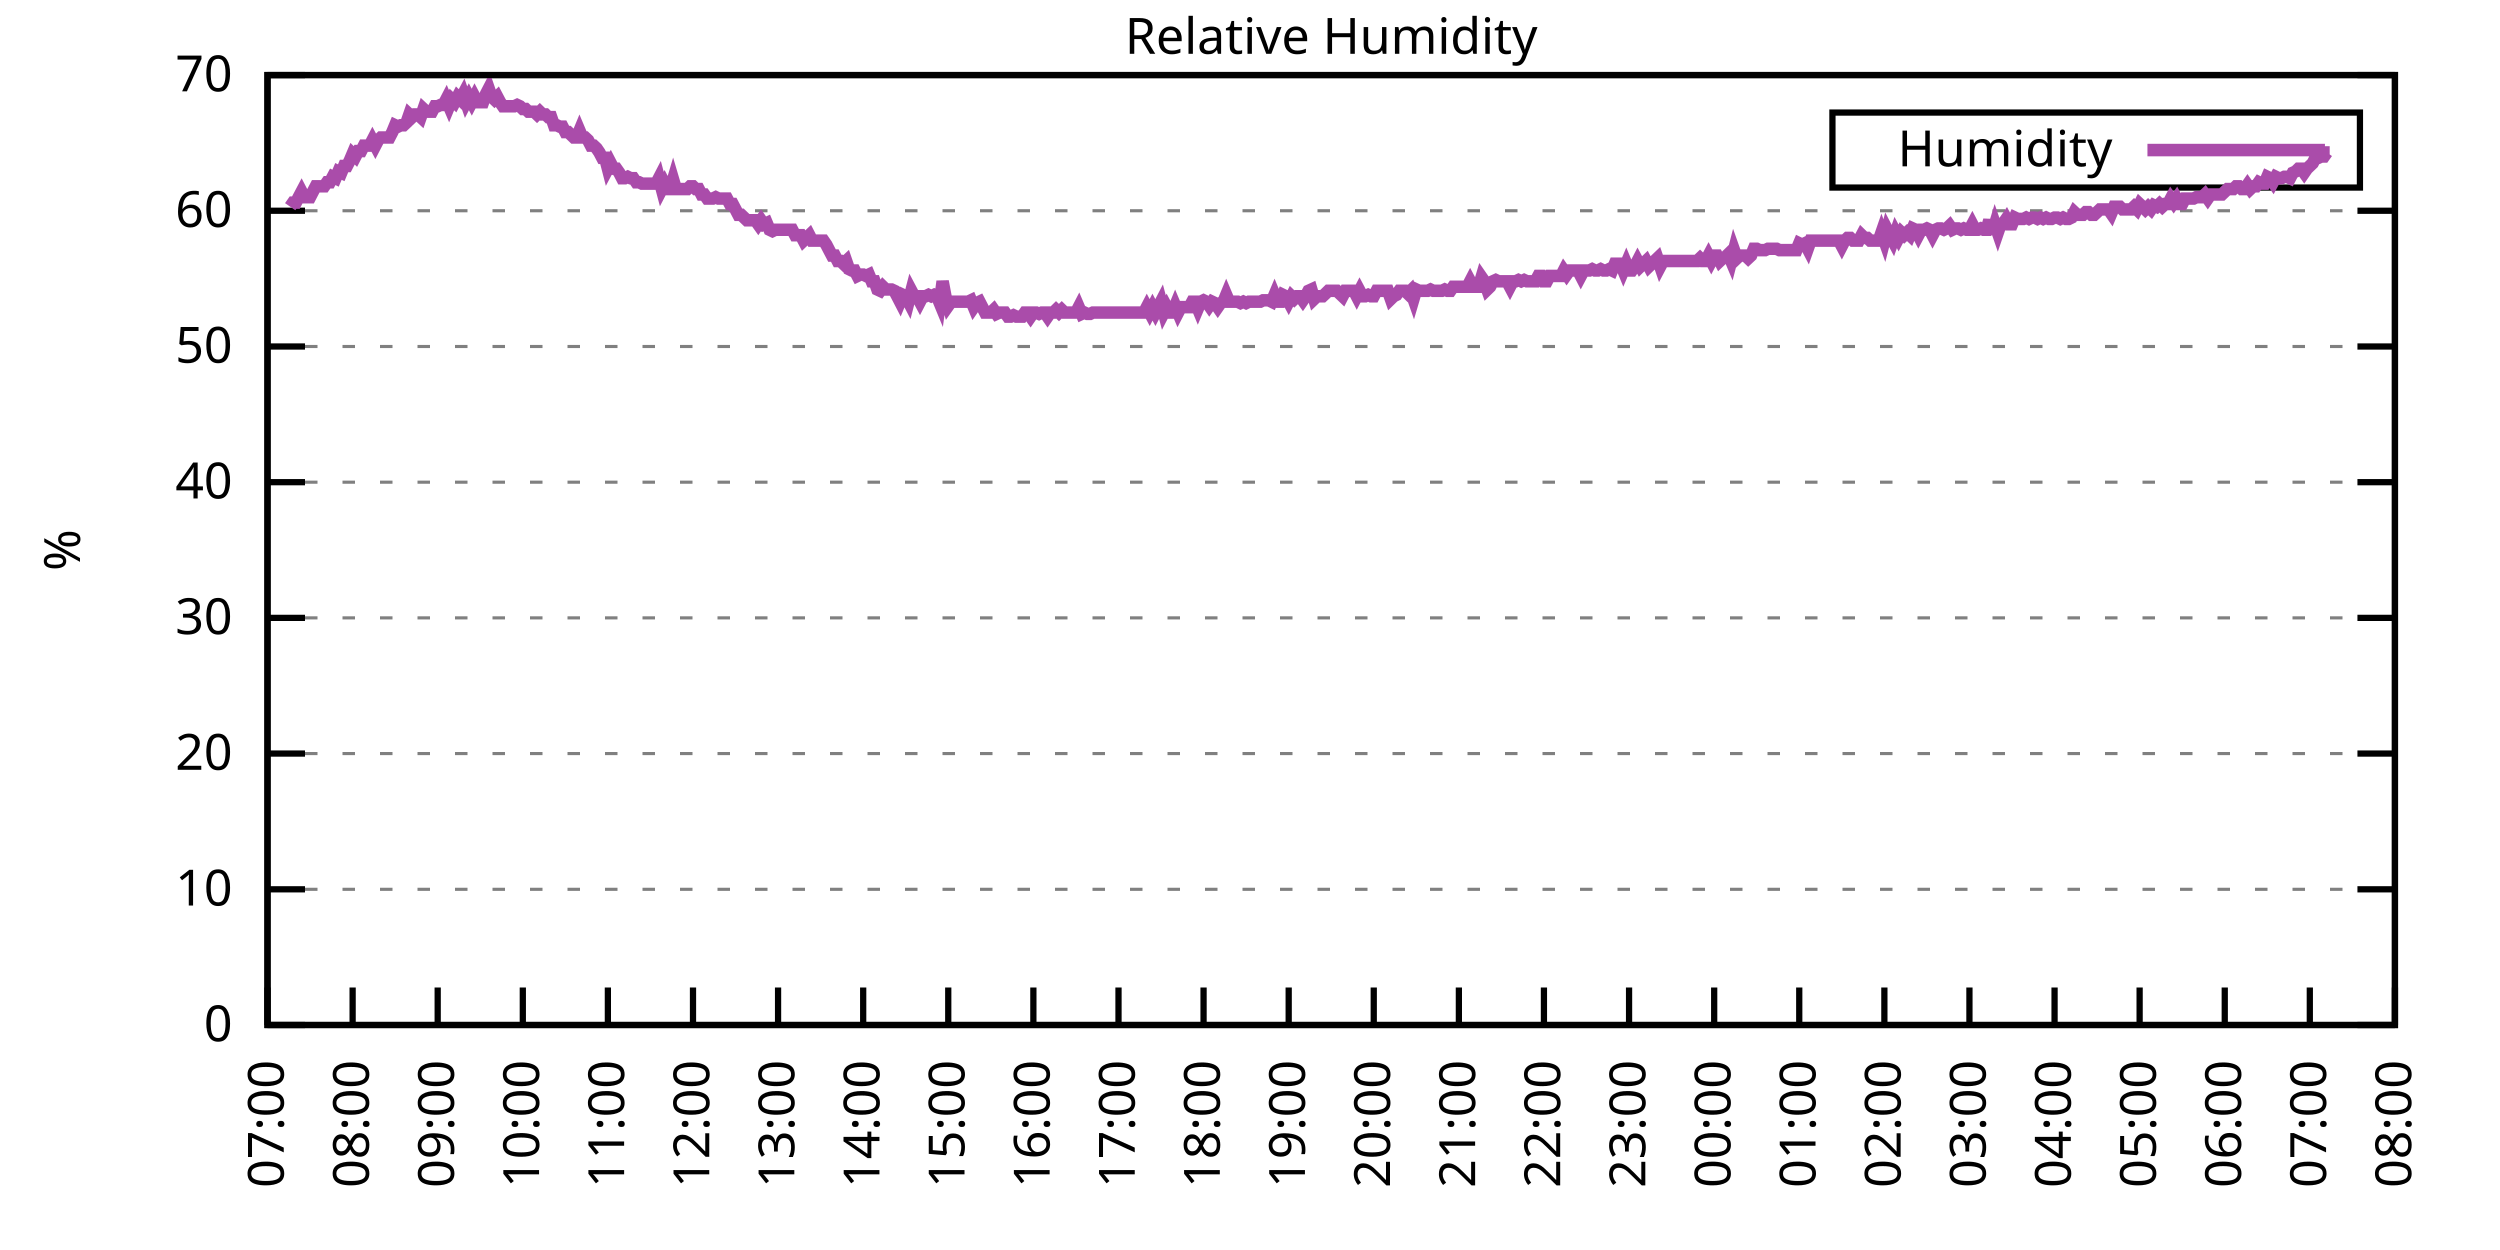
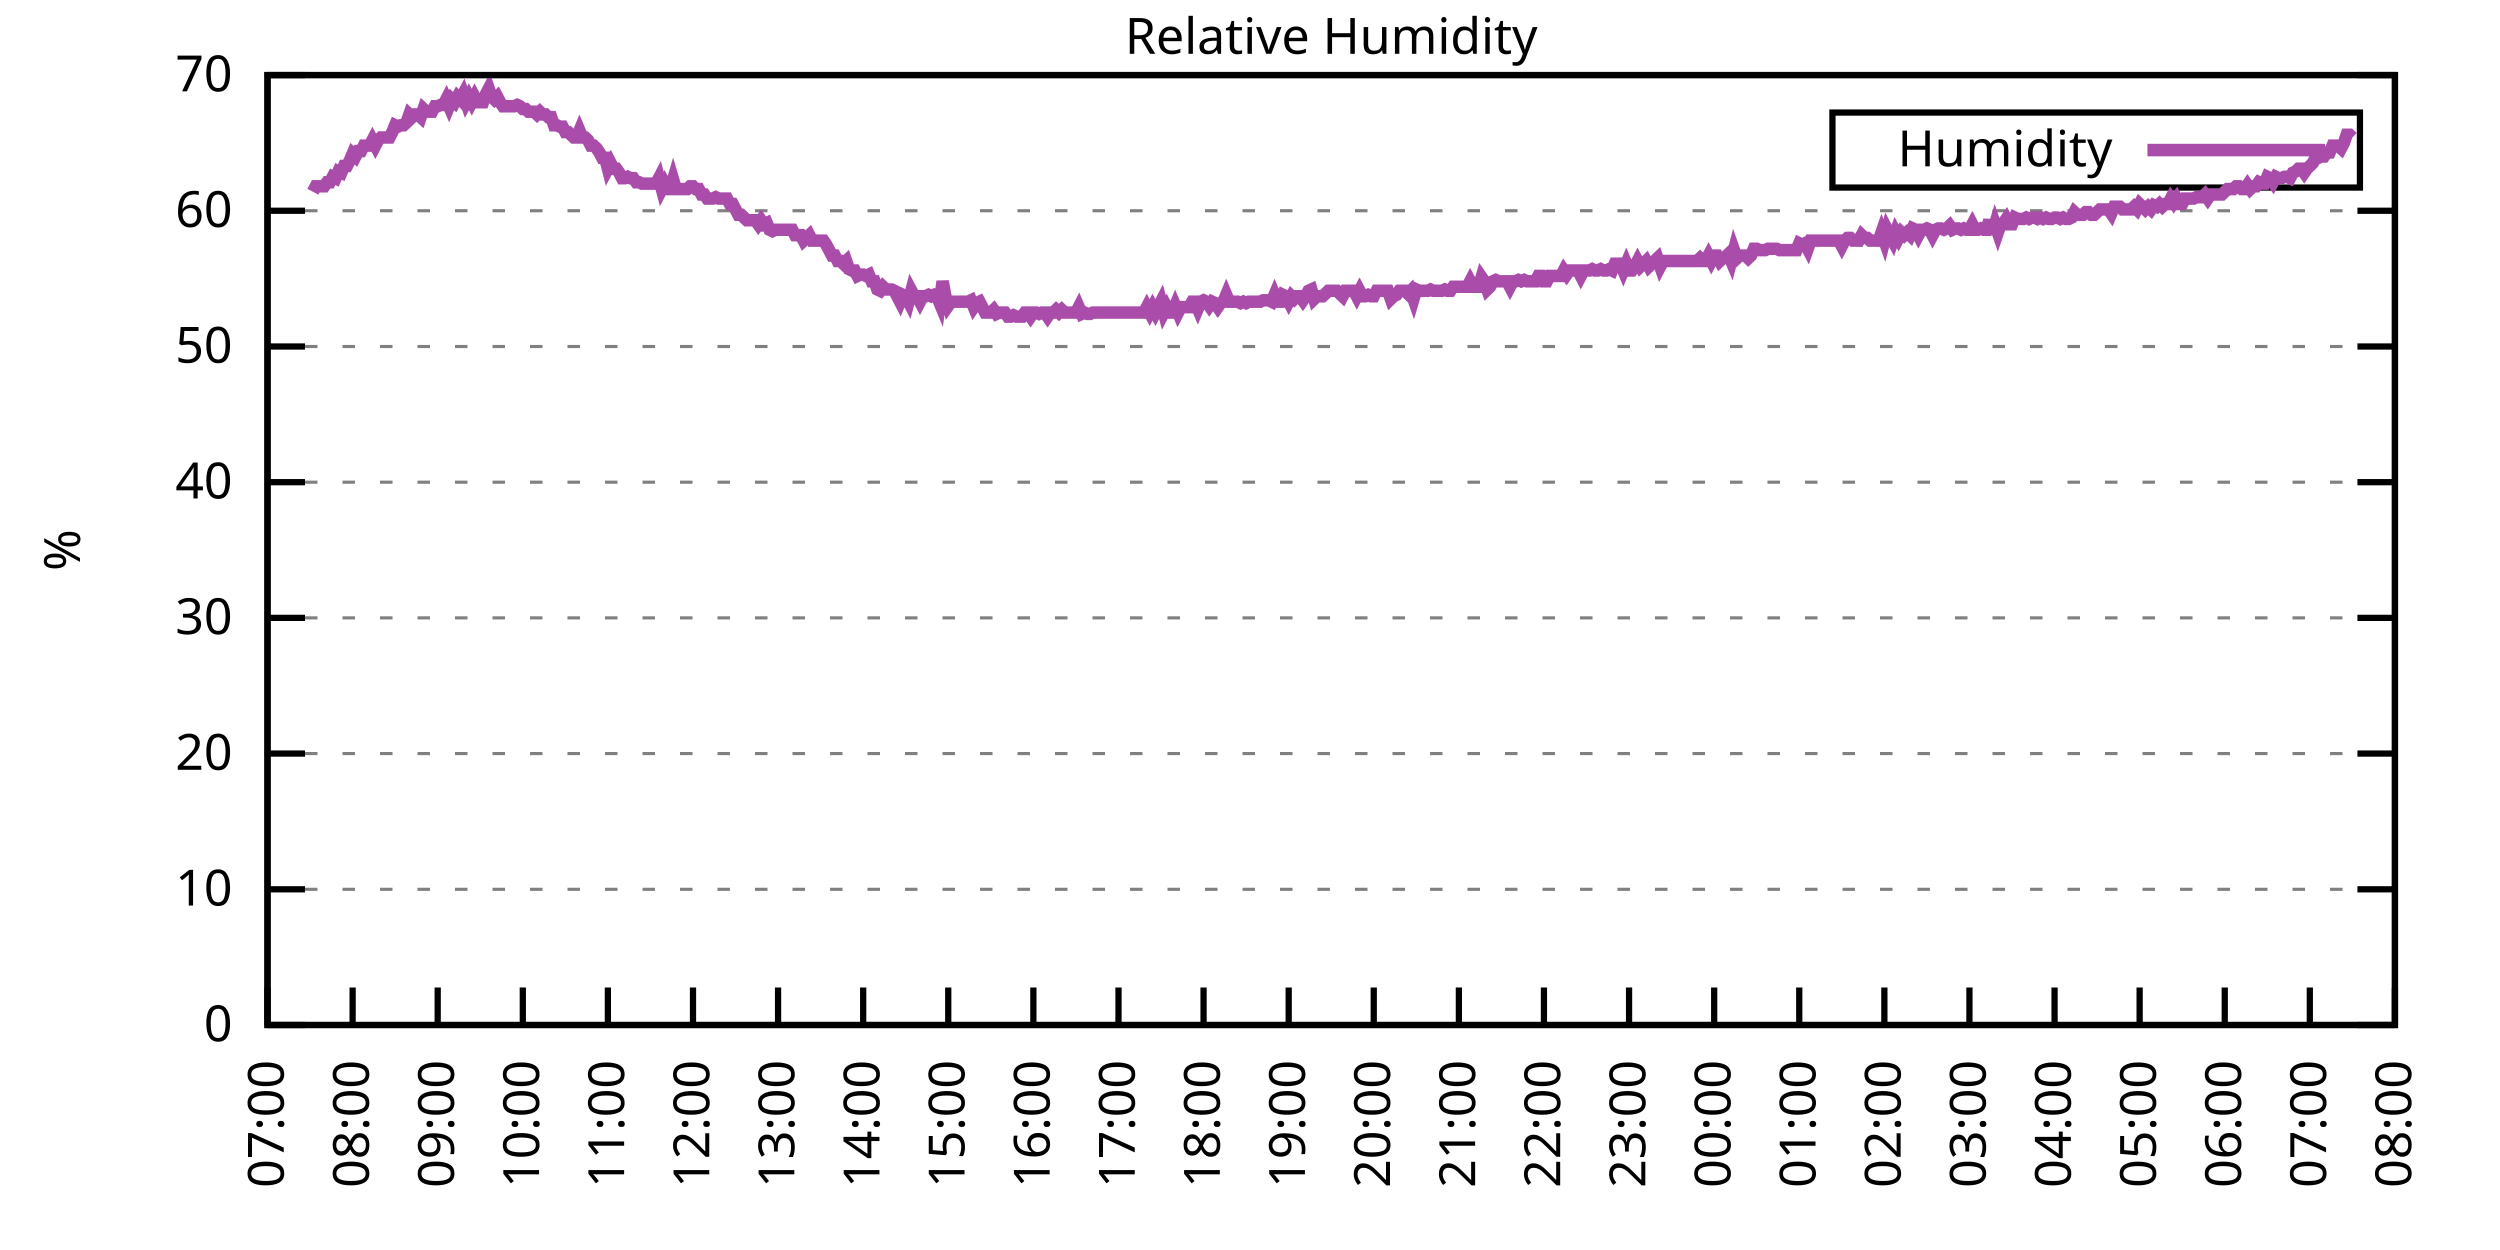
<svg xmlns="http://www.w3.org/2000/svg" xmlns:xlink="http://www.w3.org/1999/xlink" width="400" height="200" viewBox="0 0 400 200">
  <g id="gnuplot_canvas">
    <rect x="0" y="0" width="400" height="200" fill="none" />
    <defs>
      <circle id="gpDot" r="0.5" stroke-width="0.5" stroke="currentColor" />
      <path id="gpPt0" stroke-width="0.333" stroke="currentColor" d="M-1,0 h2 M0,-1 v2" />
      <path id="gpPt1" stroke-width="0.333" stroke="currentColor" d="M-1,-1 L1,1 M1,-1 L-1,1" />
      <path id="gpPt2" stroke-width="0.333" stroke="currentColor" d="M-1,0 L1,0 M0,-1 L0,1 M-1,-1 L1,1 M-1,1 L1,-1" />
      <rect id="gpPt3" stroke-width="0.333" stroke="currentColor" x="-1" y="-1" width="2" height="2" />
      <rect id="gpPt4" stroke-width="0.333" stroke="currentColor" fill="currentColor" x="-1" y="-1" width="2" height="2" />
      <circle id="gpPt5" stroke-width="0.333" stroke="currentColor" cx="0" cy="0" r="1" />
      <use xlink:href="#gpPt5" id="gpPt6" fill="currentColor" stroke="none" />
      <path id="gpPt7" stroke-width="0.333" stroke="currentColor" d="M0,-1.33 L-1.33,0.67 L1.33,0.67 z" />
      <use xlink:href="#gpPt7" id="gpPt8" fill="currentColor" stroke="none" />
      <use xlink:href="#gpPt7" id="gpPt9" stroke="currentColor" transform="rotate(180)" />
      <use xlink:href="#gpPt9" id="gpPt10" fill="currentColor" stroke="none" />
      <use xlink:href="#gpPt3" id="gpPt11" stroke="currentColor" transform="rotate(45)" />
      <use xlink:href="#gpPt11" id="gpPt12" fill="currentColor" stroke="none" />
      <path id="gpPt13" stroke-width="0.333" stroke="currentColor" d="M0,1.330 L1.265,0.411 L0.782,-1.067 L-0.782,-1.076 L-1.265,0.411 z" />
      <use xlink:href="#gpPt13" id="gpPt14" fill="currentColor" stroke="none" />
      <filter id="textbox" filterUnits="objectBoundingBox" x="0" y="0" height="1" width="1">
        <feFlood flood-color="white" flood-opacity="1" result="bgnd" />
        <feComposite in="SourceGraphic" in2="bgnd" operator="atop" />
      </filter>
      <filter id="greybox" filterUnits="objectBoundingBox" x="0" y="0" height="1" width="1">
        <feFlood flood-color="lightgrey" flood-opacity="1" result="grey" />
        <feComposite in="SourceGraphic" in2="grey" operator="atop" />
      </filter>
    </defs>
    <g fill="none" color="white" stroke="currentColor" stroke-width="1.00" stroke-linecap="butt" stroke-linejoin="miter">
</g>
    <g fill="none" color="black" stroke="currentColor" stroke-width="1.00" stroke-linecap="butt" stroke-linejoin="miter">
      <g stroke="none" shape-rendering="crispEdges">
        <polygon fill="rgb(255, 255, 255)" points="42.80,164.00 383.18,164.00 383.18,12.02 42.80,12.02 " />
      </g>
    </g>
    <g fill="none" color="black" stroke="currentColor" stroke-width="1.00" stroke-linecap="butt" stroke-linejoin="miter">
</g>
    <g fill="none" color="black" stroke="black" stroke-width="0.50" stroke-linecap="butt" stroke-linejoin="miter">
</g>
    <g fill="none" color="gray" stroke="currentColor" stroke-width="0.50" stroke-linecap="butt" stroke-linejoin="miter">
      <path stroke="gray" stroke-dasharray="2,4" class="gridline" d="M42.80,164.00 L383.19,164.00  " />
    </g>
    <g fill="none" color="gray" stroke="gray" stroke-width="1.00" stroke-linecap="butt" stroke-linejoin="miter">
</g>
    <g fill="none" color="black" stroke="currentColor" stroke-width="1.00" stroke-linecap="butt" stroke-linejoin="miter">
      <path stroke="black" d="M42.80,164.00 L48.80,164.00 M383.19,164.00 L377.19,164.00  " />
      <g transform="translate(37.20,166.60)" stroke="none" fill="black" font-family="Sans" font-size="8.00" text-anchor="end">
        <text>
          <tspan font-family="Sans"> 0</tspan>
        </text>
      </g>
    </g>
    <g fill="none" color="black" stroke="currentColor" stroke-width="1.00" stroke-linecap="butt" stroke-linejoin="miter">
</g>
    <g fill="none" color="black" stroke="black" stroke-width="0.50" stroke-linecap="butt" stroke-linejoin="miter">
</g>
    <g fill="none" color="gray" stroke="currentColor" stroke-width="0.50" stroke-linecap="butt" stroke-linejoin="miter">
      <path stroke="gray" stroke-dasharray="2,4" class="gridline" d="M42.80,142.29 L383.19,142.29  " />
    </g>
    <g fill="none" color="gray" stroke="gray" stroke-width="1.00" stroke-linecap="butt" stroke-linejoin="miter">
</g>
    <g fill="none" color="black" stroke="currentColor" stroke-width="1.00" stroke-linecap="butt" stroke-linejoin="miter">
      <path stroke="black" d="M42.80,142.29 L48.80,142.29 M383.19,142.29 L377.19,142.29  " />
      <g transform="translate(37.20,144.89)" stroke="none" fill="black" font-family="Sans" font-size="8.00" text-anchor="end">
        <text>
          <tspan font-family="Sans"> 10</tspan>
        </text>
      </g>
    </g>
    <g fill="none" color="black" stroke="currentColor" stroke-width="1.00" stroke-linecap="butt" stroke-linejoin="miter">
</g>
    <g fill="none" color="black" stroke="black" stroke-width="0.50" stroke-linecap="butt" stroke-linejoin="miter">
</g>
    <g fill="none" color="gray" stroke="currentColor" stroke-width="0.50" stroke-linecap="butt" stroke-linejoin="miter">
      <path stroke="gray" stroke-dasharray="2,4" class="gridline" d="M42.80,120.57 L383.19,120.57  " />
    </g>
    <g fill="none" color="gray" stroke="gray" stroke-width="1.00" stroke-linecap="butt" stroke-linejoin="miter">
</g>
    <g fill="none" color="black" stroke="currentColor" stroke-width="1.00" stroke-linecap="butt" stroke-linejoin="miter">
      <path stroke="black" d="M42.80,120.57 L48.80,120.57 M383.19,120.57 L377.19,120.57  " />
      <g transform="translate(37.20,123.17)" stroke="none" fill="black" font-family="Sans" font-size="8.00" text-anchor="end">
        <text>
          <tspan font-family="Sans"> 20</tspan>
        </text>
      </g>
    </g>
    <g fill="none" color="black" stroke="currentColor" stroke-width="1.00" stroke-linecap="butt" stroke-linejoin="miter">
</g>
    <g fill="none" color="black" stroke="black" stroke-width="0.50" stroke-linecap="butt" stroke-linejoin="miter">
</g>
    <g fill="none" color="gray" stroke="currentColor" stroke-width="0.50" stroke-linecap="butt" stroke-linejoin="miter">
      <path stroke="gray" stroke-dasharray="2,4" class="gridline" d="M42.80,98.86 L383.19,98.86  " />
    </g>
    <g fill="none" color="gray" stroke="gray" stroke-width="1.00" stroke-linecap="butt" stroke-linejoin="miter">
</g>
    <g fill="none" color="black" stroke="currentColor" stroke-width="1.00" stroke-linecap="butt" stroke-linejoin="miter">
      <path stroke="black" d="M42.80,98.86 L48.80,98.86 M383.19,98.86 L377.19,98.86  " />
      <g transform="translate(37.20,101.46)" stroke="none" fill="black" font-family="Sans" font-size="8.00" text-anchor="end">
        <text>
          <tspan font-family="Sans"> 30</tspan>
        </text>
      </g>
    </g>
    <g fill="none" color="black" stroke="currentColor" stroke-width="1.00" stroke-linecap="butt" stroke-linejoin="miter">
</g>
    <g fill="none" color="black" stroke="black" stroke-width="0.50" stroke-linecap="butt" stroke-linejoin="miter">
</g>
    <g fill="none" color="gray" stroke="currentColor" stroke-width="0.50" stroke-linecap="butt" stroke-linejoin="miter">
      <path stroke="gray" stroke-dasharray="2,4" class="gridline" d="M42.80,77.15 L383.19,77.15  " />
    </g>
    <g fill="none" color="gray" stroke="gray" stroke-width="1.00" stroke-linecap="butt" stroke-linejoin="miter">
</g>
    <g fill="none" color="black" stroke="currentColor" stroke-width="1.00" stroke-linecap="butt" stroke-linejoin="miter">
      <path stroke="black" d="M42.80,77.15 L48.80,77.15 M383.19,77.15 L377.19,77.15  " />
      <g transform="translate(37.20,79.75)" stroke="none" fill="black" font-family="Sans" font-size="8.00" text-anchor="end">
        <text>
          <tspan font-family="Sans"> 40</tspan>
        </text>
      </g>
    </g>
    <g fill="none" color="black" stroke="currentColor" stroke-width="1.00" stroke-linecap="butt" stroke-linejoin="miter">
</g>
    <g fill="none" color="black" stroke="black" stroke-width="0.50" stroke-linecap="butt" stroke-linejoin="miter">
</g>
    <g fill="none" color="gray" stroke="currentColor" stroke-width="0.50" stroke-linecap="butt" stroke-linejoin="miter">
      <path stroke="gray" stroke-dasharray="2,4" class="gridline" d="M42.80,55.44 L383.19,55.44  " />
    </g>
    <g fill="none" color="gray" stroke="gray" stroke-width="1.00" stroke-linecap="butt" stroke-linejoin="miter">
</g>
    <g fill="none" color="black" stroke="currentColor" stroke-width="1.00" stroke-linecap="butt" stroke-linejoin="miter">
      <path stroke="black" d="M42.80,55.44 L48.80,55.44 M383.19,55.44 L377.19,55.44  " />
      <g transform="translate(37.20,58.04)" stroke="none" fill="black" font-family="Sans" font-size="8.00" text-anchor="end">
        <text>
          <tspan font-family="Sans"> 50</tspan>
        </text>
      </g>
    </g>
    <g fill="none" color="black" stroke="currentColor" stroke-width="1.00" stroke-linecap="butt" stroke-linejoin="miter">
</g>
    <g fill="none" color="black" stroke="black" stroke-width="0.50" stroke-linecap="butt" stroke-linejoin="miter">
</g>
    <g fill="none" color="gray" stroke="currentColor" stroke-width="0.50" stroke-linecap="butt" stroke-linejoin="miter">
      <path stroke="gray" stroke-dasharray="2,4" class="gridline" d="M42.80,33.72 L383.19,33.72  " />
    </g>
    <g fill="none" color="gray" stroke="gray" stroke-width="1.00" stroke-linecap="butt" stroke-linejoin="miter">
</g>
    <g fill="none" color="black" stroke="currentColor" stroke-width="1.00" stroke-linecap="butt" stroke-linejoin="miter">
      <path stroke="black" d="M42.80,33.72 L48.80,33.72 M383.19,33.72 L377.19,33.72  " />
      <g transform="translate(37.20,36.32)" stroke="none" fill="black" font-family="Sans" font-size="8.00" text-anchor="end">
        <text>
          <tspan font-family="Sans"> 60</tspan>
        </text>
      </g>
    </g>
    <g fill="none" color="black" stroke="currentColor" stroke-width="1.00" stroke-linecap="butt" stroke-linejoin="miter">
</g>
    <g fill="none" color="black" stroke="black" stroke-width="0.50" stroke-linecap="butt" stroke-linejoin="miter">
</g>
    <g fill="none" color="gray" stroke="currentColor" stroke-width="0.50" stroke-linecap="butt" stroke-linejoin="miter">
      <path stroke="gray" stroke-dasharray="2,4" class="gridline" d="M42.80,12.01 L383.19,12.01  " />
    </g>
    <g fill="none" color="gray" stroke="gray" stroke-width="1.00" stroke-linecap="butt" stroke-linejoin="miter">
</g>
    <g fill="none" color="black" stroke="currentColor" stroke-width="1.00" stroke-linecap="butt" stroke-linejoin="miter">
      <path stroke="black" d="M42.80,12.01 L48.80,12.01 M383.19,12.01 L377.19,12.01  " />
      <g transform="translate(37.20,14.61)" stroke="none" fill="black" font-family="Sans" font-size="8.00" text-anchor="end">
        <text>
          <tspan font-family="Sans"> 70</tspan>
        </text>
      </g>
    </g>
    <g fill="none" color="black" stroke="currentColor" stroke-width="1.00" stroke-linecap="butt" stroke-linejoin="miter">
      <path stroke="black" d="M42.80,164.00 L42.80,158.00  " />
      <g transform="translate(45.40,169.60) rotate(270.00)" stroke="none" fill="black" font-family="Sans" font-size="8.00" text-anchor="end">
        <text>
          <tspan font-family="Sans">07:00</tspan>
        </text>
      </g>
    </g>
    <g fill="none" color="black" stroke="currentColor" stroke-width="1.00" stroke-linecap="butt" stroke-linejoin="miter">
      <path stroke="black" d="M56.42,164.00 L56.42,158.00  " />
      <g transform="translate(59.02,169.60) rotate(270.00)" stroke="none" fill="black" font-family="Sans" font-size="8.00" text-anchor="end">
        <text>
          <tspan font-family="Sans">08:00</tspan>
        </text>
      </g>
    </g>
    <g fill="none" color="black" stroke="currentColor" stroke-width="1.00" stroke-linecap="butt" stroke-linejoin="miter">
      <path stroke="black" d="M70.03,164.00 L70.03,158.00  " />
      <g transform="translate(72.63,169.60) rotate(270.00)" stroke="none" fill="black" font-family="Sans" font-size="8.00" text-anchor="end">
        <text>
          <tspan font-family="Sans">09:00</tspan>
        </text>
      </g>
    </g>
    <g fill="none" color="black" stroke="currentColor" stroke-width="1.00" stroke-linecap="butt" stroke-linejoin="miter">
      <path stroke="black" d="M83.65,164.00 L83.65,158.00  " />
      <g transform="translate(86.25,169.60) rotate(270.00)" stroke="none" fill="black" font-family="Sans" font-size="8.00" text-anchor="end">
        <text>
          <tspan font-family="Sans">10:00</tspan>
        </text>
      </g>
    </g>
    <g fill="none" color="black" stroke="currentColor" stroke-width="1.00" stroke-linecap="butt" stroke-linejoin="miter">
      <path stroke="black" d="M97.26,164.00 L97.26,158.00  " />
      <g transform="translate(99.86,169.60) rotate(270.00)" stroke="none" fill="black" font-family="Sans" font-size="8.00" text-anchor="end">
        <text>
          <tspan font-family="Sans">11:00</tspan>
        </text>
      </g>
    </g>
    <g fill="none" color="black" stroke="currentColor" stroke-width="1.00" stroke-linecap="butt" stroke-linejoin="miter">
      <path stroke="black" d="M110.88,164.00 L110.88,158.00  " />
      <g transform="translate(113.48,169.60) rotate(270.00)" stroke="none" fill="black" font-family="Sans" font-size="8.00" text-anchor="end">
        <text>
          <tspan font-family="Sans">12:00</tspan>
        </text>
      </g>
    </g>
    <g fill="none" color="black" stroke="currentColor" stroke-width="1.00" stroke-linecap="butt" stroke-linejoin="miter">
      <path stroke="black" d="M124.49,164.00 L124.49,158.00  " />
      <g transform="translate(127.09,169.60) rotate(270.00)" stroke="none" fill="black" font-family="Sans" font-size="8.00" text-anchor="end">
        <text>
          <tspan font-family="Sans">13:00</tspan>
        </text>
      </g>
    </g>
    <g fill="none" color="black" stroke="currentColor" stroke-width="1.00" stroke-linecap="butt" stroke-linejoin="miter">
      <path stroke="black" d="M138.11,164.00 L138.11,158.00  " />
      <g transform="translate(140.71,169.60) rotate(270.00)" stroke="none" fill="black" font-family="Sans" font-size="8.00" text-anchor="end">
        <text>
          <tspan font-family="Sans">14:00</tspan>
        </text>
      </g>
    </g>
    <g fill="none" color="black" stroke="currentColor" stroke-width="1.00" stroke-linecap="butt" stroke-linejoin="miter">
      <path stroke="black" d="M151.72,164.00 L151.72,158.00  " />
      <g transform="translate(154.32,169.60) rotate(270.00)" stroke="none" fill="black" font-family="Sans" font-size="8.00" text-anchor="end">
        <text>
          <tspan font-family="Sans">15:00</tspan>
        </text>
      </g>
    </g>
    <g fill="none" color="black" stroke="currentColor" stroke-width="1.00" stroke-linecap="butt" stroke-linejoin="miter">
      <path stroke="black" d="M165.34,164.00 L165.34,158.00  " />
      <g transform="translate(167.94,169.60) rotate(270.00)" stroke="none" fill="black" font-family="Sans" font-size="8.00" text-anchor="end">
        <text>
          <tspan font-family="Sans">16:00</tspan>
        </text>
      </g>
    </g>
    <g fill="none" color="black" stroke="currentColor" stroke-width="1.00" stroke-linecap="butt" stroke-linejoin="miter">
      <path stroke="black" d="M178.96,164.00 L178.96,158.00  " />
      <g transform="translate(181.56,169.60) rotate(270.00)" stroke="none" fill="black" font-family="Sans" font-size="8.00" text-anchor="end">
        <text>
          <tspan font-family="Sans">17:00</tspan>
        </text>
      </g>
    </g>
    <g fill="none" color="black" stroke="currentColor" stroke-width="1.00" stroke-linecap="butt" stroke-linejoin="miter">
      <path stroke="black" d="M192.57,164.00 L192.57,158.00  " />
      <g transform="translate(195.17,169.60) rotate(270.00)" stroke="none" fill="black" font-family="Sans" font-size="8.00" text-anchor="end">
        <text>
          <tspan font-family="Sans">18:00</tspan>
        </text>
      </g>
    </g>
    <g fill="none" color="black" stroke="currentColor" stroke-width="1.00" stroke-linecap="butt" stroke-linejoin="miter">
      <path stroke="black" d="M206.19,164.00 L206.19,158.00  " />
      <g transform="translate(208.79,169.60) rotate(270.00)" stroke="none" fill="black" font-family="Sans" font-size="8.00" text-anchor="end">
        <text>
          <tspan font-family="Sans">19:00</tspan>
        </text>
      </g>
    </g>
    <g fill="none" color="black" stroke="currentColor" stroke-width="1.00" stroke-linecap="butt" stroke-linejoin="miter">
      <path stroke="black" d="M219.80,164.00 L219.80,158.00  " />
      <g transform="translate(222.40,169.60) rotate(270.00)" stroke="none" fill="black" font-family="Sans" font-size="8.00" text-anchor="end">
        <text>
          <tspan font-family="Sans">20:00</tspan>
        </text>
      </g>
    </g>
    <g fill="none" color="black" stroke="currentColor" stroke-width="1.00" stroke-linecap="butt" stroke-linejoin="miter">
      <path stroke="black" d="M233.42,164.00 L233.42,158.00  " />
      <g transform="translate(236.02,169.60) rotate(270.00)" stroke="none" fill="black" font-family="Sans" font-size="8.00" text-anchor="end">
        <text>
          <tspan font-family="Sans">21:00</tspan>
        </text>
      </g>
    </g>
    <g fill="none" color="black" stroke="currentColor" stroke-width="1.00" stroke-linecap="butt" stroke-linejoin="miter">
      <path stroke="black" d="M247.03,164.00 L247.03,158.00  " />
      <g transform="translate(249.63,169.60) rotate(270.00)" stroke="none" fill="black" font-family="Sans" font-size="8.00" text-anchor="end">
        <text>
          <tspan font-family="Sans">22:00</tspan>
        </text>
      </g>
    </g>
    <g fill="none" color="black" stroke="currentColor" stroke-width="1.00" stroke-linecap="butt" stroke-linejoin="miter">
      <path stroke="black" d="M260.65,164.00 L260.65,158.00  " />
      <g transform="translate(263.25,169.60) rotate(270.00)" stroke="none" fill="black" font-family="Sans" font-size="8.00" text-anchor="end">
        <text>
          <tspan font-family="Sans">23:00</tspan>
        </text>
      </g>
    </g>
    <g fill="none" color="black" stroke="currentColor" stroke-width="1.00" stroke-linecap="butt" stroke-linejoin="miter">
      <path stroke="black" d="M274.27,164.00 L274.27,158.00  " />
      <g transform="translate(276.87,169.60) rotate(270.00)" stroke="none" fill="black" font-family="Sans" font-size="8.00" text-anchor="end">
        <text>
          <tspan font-family="Sans">00:00</tspan>
        </text>
      </g>
    </g>
    <g fill="none" color="black" stroke="currentColor" stroke-width="1.00" stroke-linecap="butt" stroke-linejoin="miter">
      <path stroke="black" d="M287.88,164.00 L287.88,158.00  " />
      <g transform="translate(290.48,169.60) rotate(270.00)" stroke="none" fill="black" font-family="Sans" font-size="8.00" text-anchor="end">
        <text>
          <tspan font-family="Sans">01:00</tspan>
        </text>
      </g>
    </g>
    <g fill="none" color="black" stroke="currentColor" stroke-width="1.00" stroke-linecap="butt" stroke-linejoin="miter">
      <path stroke="black" d="M301.50,164.00 L301.50,158.00  " />
      <g transform="translate(304.10,169.60) rotate(270.00)" stroke="none" fill="black" font-family="Sans" font-size="8.00" text-anchor="end">
        <text>
          <tspan font-family="Sans">02:00</tspan>
        </text>
      </g>
    </g>
    <g fill="none" color="black" stroke="currentColor" stroke-width="1.00" stroke-linecap="butt" stroke-linejoin="miter">
      <path stroke="black" d="M315.11,164.00 L315.11,158.00  " />
      <g transform="translate(317.71,169.60) rotate(270.00)" stroke="none" fill="black" font-family="Sans" font-size="8.00" text-anchor="end">
        <text>
          <tspan font-family="Sans">03:00</tspan>
        </text>
      </g>
    </g>
    <g fill="none" color="black" stroke="currentColor" stroke-width="1.00" stroke-linecap="butt" stroke-linejoin="miter">
      <path stroke="black" d="M328.73,164.00 L328.73,158.00  " />
      <g transform="translate(331.33,169.60) rotate(270.00)" stroke="none" fill="black" font-family="Sans" font-size="8.00" text-anchor="end">
        <text>
          <tspan font-family="Sans">04:00</tspan>
        </text>
      </g>
    </g>
    <g fill="none" color="black" stroke="currentColor" stroke-width="1.00" stroke-linecap="butt" stroke-linejoin="miter">
      <path stroke="black" d="M342.34,164.00 L342.34,158.00  " />
      <g transform="translate(344.94,169.60) rotate(270.00)" stroke="none" fill="black" font-family="Sans" font-size="8.00" text-anchor="end">
        <text>
          <tspan font-family="Sans">05:00</tspan>
        </text>
      </g>
    </g>
    <g fill="none" color="black" stroke="currentColor" stroke-width="1.00" stroke-linecap="butt" stroke-linejoin="miter">
      <path stroke="black" d="M355.96,164.00 L355.96,158.00  " />
      <g transform="translate(358.56,169.60) rotate(270.00)" stroke="none" fill="black" font-family="Sans" font-size="8.00" text-anchor="end">
        <text>
          <tspan font-family="Sans">06:00</tspan>
        </text>
      </g>
    </g>
    <g fill="none" color="black" stroke="currentColor" stroke-width="1.00" stroke-linecap="butt" stroke-linejoin="miter">
      <path stroke="black" d="M369.57,164.00 L369.57,158.00  " />
      <g transform="translate(372.17,169.60) rotate(270.00)" stroke="none" fill="black" font-family="Sans" font-size="8.00" text-anchor="end">
        <text>
          <tspan font-family="Sans">07:00</tspan>
        </text>
      </g>
    </g>
    <g fill="none" color="black" stroke="currentColor" stroke-width="1.00" stroke-linecap="butt" stroke-linejoin="miter">
      <path stroke="black" d="M383.19,164.00 L383.19,158.00  " />
      <g transform="translate(385.79,169.60) rotate(270.00)" stroke="none" fill="black" font-family="Sans" font-size="8.00" text-anchor="end">
        <text>
          <tspan font-family="Sans">08:00</tspan>
        </text>
      </g>
    </g>
    <g fill="none" color="black" stroke="currentColor" stroke-width="1.00" stroke-linecap="butt" stroke-linejoin="miter">
</g>
    <g fill="none" color="black" stroke="currentColor" stroke-width="1.00" stroke-linecap="butt" stroke-linejoin="miter">
      <path stroke="black" d="M42.80,12.01 L42.80,164.00 L383.19,164.00 L383.19,12.01 L42.80,12.01 Z  " />
    </g>
    <g fill="none" color="black" stroke="currentColor" stroke-width="1.00" stroke-linecap="butt" stroke-linejoin="miter">
</g>
    <g fill="none" color="black" stroke="currentColor" stroke-width="1.00" stroke-linecap="butt" stroke-linejoin="miter">
      <path stroke="black" d="M293.19,30.01 L293.19,18.01 L377.59,18.01 L377.59,30.01 L293.19,30.01 Z  " />
    </g>
    <g id="Relative_Humidity_plot_1">
      <g fill="none" color="white" stroke="black" stroke-width="2.00" stroke-linecap="butt" stroke-linejoin="miter">
</g>
      <g fill="none" color="black" stroke="currentColor" stroke-width="2.00" stroke-linecap="butt" stroke-linejoin="miter">
        <g transform="translate(337.99,26.61)" stroke="none" fill="black" font-family="Sans" font-size="8.00" text-anchor="end">
          <text>
            <tspan font-family="Sans">Humidity</tspan>
          </text>
        </g>
      </g>
      <g fill="none" color="black" stroke="currentColor" stroke-width="2.00" stroke-linecap="butt" stroke-linejoin="miter">
-         <path stroke="rgb(170,  76, 170)" d="M343.59,24.01 L371.99,24.01 M46.43,33.07 L46.88,32.42 L47.34,32.42 L47.79,31.55 L48.25,30.68 L48.70,31.55   L49.15,31.55 L49.61,31.55 L50.06,30.68 L50.52,29.81 L50.97,29.81 L51.42,29.81 L51.88,29.81 L52.33,29.16   L52.78,29.16 L53.24,28.29 L53.69,28.51 L54.15,27.43 L54.60,27.64 L55.05,26.56 L55.51,26.56 L55.96,25.69   L56.42,24.60 L56.87,25.04 L57.32,24.17 L57.78,24.17 L58.23,23.30 L58.68,23.30 L59.14,23.30 L59.59,22.43   L60.05,23.30 L60.50,22.43 L60.95,22.00 L61.41,22.00 L61.86,22.00 L62.32,22.00 L62.77,21.13 L63.22,20.04   L63.68,20.26 L64.13,20.04 L64.58,20.04 L65.04,19.61 L65.49,18.31 L65.95,18.74 L66.40,18.31 L66.85,18.31   L67.31,18.74 L67.76,17.44 L68.22,17.87 L68.67,17.87 L69.12,17.87 L69.58,17.00 L70.03,17.00 L70.49,16.79   L70.94,16.79 L71.39,15.92 L71.85,17.00 L72.30,15.92 L72.75,16.35 L73.21,15.48 L73.66,15.92 L74.12,15.05   L74.57,16.35 L75.02,15.48 L75.48,16.35 L75.93,15.48 L76.39,16.35 L76.84,16.35 L77.29,16.35 L77.75,15.05   L78.20,14.18 L78.65,15.48 L79.11,15.92 L79.56,15.48 L80.02,16.35 L80.47,17.00 L80.92,17.00 L81.38,17.00   L81.83,17.00 L82.29,17.00 L82.74,16.79 L83.19,17.00 L83.65,17.44 L84.10,17.44 L84.55,17.87 L85.01,17.87   L85.46,17.87 L85.92,18.31 L86.37,17.87 L86.82,18.31 L87.28,18.31 L87.73,18.74 L88.19,18.74 L88.64,20.04   L89.09,20.04 L89.55,20.26 L90.00,20.26 L90.45,21.13 L90.91,21.13 L91.36,21.56 L91.82,22.00 L92.27,22.00   L92.72,20.91 L93.18,22.00 L93.63,22.00 L94.09,22.43 L94.54,23.30 L94.99,23.30 L95.45,23.73 L95.90,24.39   L96.35,25.25 L96.81,25.25 L97.26,26.99 L97.72,26.12 L98.17,26.99 L98.62,26.99 L99.08,27.64 L99.53,28.51   L99.99,28.51 L100.44,28.29 L100.89,28.51 L101.35,28.51 L101.80,29.16 L102.25,29.16 L102.71,29.38 L103.16,29.38   L103.62,29.38 L104.07,29.38 L104.52,29.38 L104.98,29.38 L105.43,28.51 L105.89,30.25 L106.34,29.38 L106.79,30.25   L107.25,30.25 L107.70,28.73 L108.15,30.25 L108.61,30.25 L109.06,30.25 L109.52,30.25 L109.97,30.25 L110.42,29.81   L110.88,29.81 L111.33,30.25 L111.79,30.25 L112.24,31.12 L112.69,31.12 L113.15,31.77 L113.60,31.77 L114.05,31.77   L114.51,31.55 L114.96,31.77 L115.42,31.77 L115.87,31.77 L116.32,31.77 L116.78,32.64 L117.23,32.64 L117.69,33.51   L118.14,34.37 L118.59,34.37 L119.05,34.81 L119.50,35.24 L119.96,35.24 L120.41,35.24 L120.86,35.24 L121.32,35.89   L121.77,35.24 L122.22,35.89 L122.68,35.68 L123.13,36.76 L123.59,36.98 L124.04,36.76 L124.49,36.76 L124.95,36.76   L125.40,36.76 L125.86,36.76 L126.31,36.76 L126.76,36.76 L127.22,37.63 L127.67,37.63 L128.12,37.63 L128.58,38.50   L129.03,38.07 L129.49,37.63 L129.94,38.50 L130.39,38.50 L130.85,38.50 L131.30,38.50 L131.76,38.50 L132.21,39.15   L132.66,40.02 L133.12,40.89 L133.57,40.89 L134.02,41.76 L134.48,41.76 L134.93,42.19 L135.39,41.76 L135.84,43.06   L136.29,43.28 L136.75,43.28 L137.20,44.15 L137.66,43.93 L138.11,43.93 L138.56,44.15 L139.02,43.93 L139.47,45.01   L139.92,45.01 L140.38,46.32 L140.83,46.53 L141.29,45.88 L141.74,46.32 L142.19,46.32 L142.65,46.32 L143.10,46.53   L143.56,47.40 L144.01,48.27 L144.46,47.18 L144.92,47.40 L145.37,48.27 L145.82,46.53 L146.28,47.40 L146.73,47.40   L147.19,48.27 L147.64,47.40 L148.09,47.40 L148.55,47.18 L149.00,47.40 L149.46,47.18 L149.91,47.40 L150.36,48.49   L150.82,45.01 L151.27,47.40 L151.72,48.92 L152.18,48.27 L152.63,48.27 L153.09,48.27 L153.54,48.27 L153.99,48.27   L154.45,48.27 L154.90,48.27 L155.36,48.05 L155.81,49.14 L156.26,48.49 L156.72,48.27 L157.17,49.14 L157.62,50.01   L158.08,50.01 L158.53,50.01 L158.99,49.57 L159.44,50.22 L159.89,50.01 L160.35,50.01 L160.80,50.01 L161.26,50.66   L161.71,50.66 L162.16,50.44 L162.62,50.66 L163.07,50.66 L163.52,50.66 L163.98,50.01 L164.43,50.01 L164.89,50.66   L165.34,50.01 L165.79,50.01 L166.25,50.22 L166.70,50.01 L167.16,50.01 L167.61,50.66 L168.06,50.01 L168.52,50.01   L168.97,49.57 L169.43,50.01 L169.88,49.57 L170.33,50.01 L170.79,50.01 L171.24,50.01 L171.69,50.01 L172.15,50.01   L172.60,49.14 L173.06,50.22 L173.51,50.01 L173.96,50.22 L174.42,50.22 L174.87,50.01 L175.33,50.01 L175.78,50.01   L176.23,50.01 L176.69,50.01 L177.14,50.01 L177.59,50.01 L178.05,50.01 L178.50,50.01 L178.96,50.01 L179.41,50.01   L179.86,50.01 L180.32,50.01 L180.77,50.01 L181.23,50.01 L181.68,50.01 L182.13,50.01 L182.59,50.01 L183.04,50.01   L183.49,49.14 L183.95,50.01 L184.40,49.14 L184.86,50.01 L185.31,49.14 L185.76,48.27 L186.22,50.01 L186.67,49.14   L187.13,50.01 L187.58,50.01 L188.03,48.92 L188.49,50.01 L188.94,49.14 L189.39,49.14 L189.85,49.14 L190.30,49.14   L190.76,48.27 L191.21,48.27 L191.66,49.36 L192.12,48.27 L192.57,48.05 L193.03,48.27 L193.48,48.92 L193.93,48.27   L194.39,48.49 L194.84,49.14 L195.29,48.49 L195.75,48.27 L196.20,47.18 L196.66,48.27 L197.11,48.27 L197.56,48.27   L198.02,48.27 L198.47,48.49 L198.93,48.27 L199.38,48.49 L199.83,48.27 L200.29,48.27 L200.74,48.27 L201.19,48.27   L201.65,48.27 L202.10,48.05 L202.56,48.05 L203.01,48.05 L203.46,48.27 L203.92,47.18 L204.37,48.27 L204.83,48.27   L205.28,47.18 L205.73,47.40 L206.19,48.27 L206.64,47.40 L207.09,47.84 L207.55,47.40 L208.00,47.40 L208.46,48.05   L208.91,47.40 L209.36,46.53 L209.82,46.32 L210.27,47.84 L210.73,47.40 L211.18,47.40 L211.63,47.40 L212.09,46.97   L212.54,46.53 L213.00,46.53 L213.45,46.53 L213.90,46.53 L214.36,46.97 L214.81,47.40 L215.26,46.53 L215.72,46.53   L216.17,46.53 L216.63,46.53 L217.08,47.40 L217.53,46.53 L217.99,47.40 L218.44,47.40 L218.90,47.18 L219.35,47.40   L219.80,47.40 L220.26,46.53 L220.71,46.53 L221.16,46.53 L221.62,46.53 L222.07,46.53 L222.53,47.84 L222.98,47.40   L223.43,47.18 L223.89,46.53 L224.34,46.53 L224.80,46.53 L225.25,46.97 L225.70,46.53 L226.16,47.84 L226.61,46.32   L227.06,46.53 L227.52,46.53 L227.97,46.53 L228.43,46.53 L228.88,46.32 L229.33,46.53 L229.79,46.53 L230.24,46.53   L230.70,46.53 L231.15,46.32 L231.60,46.53 L232.06,46.53 L232.51,45.88 L232.96,45.88 L233.42,45.88 L233.87,45.88   L234.33,45.88 L234.78,45.88 L235.23,45.01 L235.69,45.88 L236.14,45.88 L236.60,45.88 L237.05,44.36 L237.50,45.01   L237.96,46.32 L238.41,45.88 L238.86,45.01 L239.32,44.80 L239.77,45.01 L240.23,45.01 L240.68,45.01 L241.13,45.01   L241.59,45.88 L242.04,45.01 L242.50,45.01 L242.95,44.80 L243.40,45.01 L243.86,44.80 L244.31,45.01 L244.76,45.01   L245.22,45.01 L245.67,45.01 L246.13,44.15 L246.58,44.15 L247.03,45.01 L247.49,45.01 L247.94,44.15 L248.40,44.15   L248.85,44.15 L249.30,44.15 L249.76,44.15 L250.21,43.28 L250.66,43.93 L251.12,43.28 L251.57,43.28 L252.03,43.28   L252.48,43.28 L252.93,44.15 L253.39,43.28 L253.84,43.28 L254.30,43.28 L254.75,43.06 L255.20,43.28 L255.66,43.28   L256.11,43.06 L256.56,43.28 L257.02,43.28 L257.47,43.06 L257.93,43.28 L258.38,42.19 L258.83,42.19 L259.29,42.19   L259.74,43.28 L260.20,42.19 L260.65,43.28 L261.10,43.28 L261.56,42.63 L262.01,41.76 L262.47,42.63 L262.92,42.19   L263.37,41.76 L263.83,42.63 L264.28,42.19 L264.73,41.76 L265.19,41.32 L265.64,42.63 L266.10,41.76 L266.55,41.76   L267.00,41.76 L267.46,41.76 L267.91,41.76 L268.37,41.76 L268.82,41.76 L269.27,41.76 L269.73,41.76 L270.18,41.76   L270.63,41.76 L271.09,41.76 L271.54,41.76 L272.00,41.32 L272.45,41.76 L272.90,41.76 L273.36,40.89 L273.81,41.76   L274.27,40.89 L274.72,40.89 L275.17,41.76 L275.63,41.32 L276.08,41.11 L276.53,40.67 L276.99,41.76 L277.44,40.02   L277.90,41.32 L278.35,40.89 L278.80,40.89 L279.26,40.89 L279.71,41.32 L280.17,40.89 L280.62,39.80 L281.07,39.80   L281.53,40.02 L281.98,40.02 L282.43,40.02 L282.89,39.80 L283.34,39.80 L283.80,39.80 L284.25,39.80 L284.70,40.02   L285.16,40.02 L285.61,40.02 L286.07,40.02 L286.52,40.02 L286.97,40.02 L287.43,40.02 L287.88,38.93 L288.33,39.15   L288.79,38.93 L289.24,39.80 L289.70,38.50 L290.15,38.50 L290.60,38.50 L291.06,38.50 L291.51,38.50 L291.97,38.50   L292.42,38.50 L292.87,38.50 L293.33,38.50 L293.78,38.50 L294.23,38.50 L294.69,39.37 L295.14,38.50 L295.60,38.07   L296.05,38.07 L296.50,38.50 L296.96,38.50 L297.41,38.50 L297.87,37.63 L298.32,38.07 L298.77,38.07 L299.23,38.50   L299.68,38.50 L300.13,38.50 L300.59,38.50 L301.04,37.20 L301.50,38.50 L301.95,36.76 L302.40,37.63 L302.86,38.50   L303.31,37.20 L303.77,38.07 L304.22,37.20 L304.67,37.63 L305.13,37.20 L305.58,37.63 L306.03,36.55 L306.49,36.76   L306.94,37.63 L307.40,36.76 L307.85,36.76 L308.30,36.55 L308.76,36.76 L309.21,37.63 L309.67,36.76 L310.12,36.55   L310.57,36.55 L311.03,36.76 L311.48,36.55 L311.94,36.11 L312.39,36.76 L312.84,36.55 L313.30,36.55 L313.75,36.76   L314.20,36.55 L314.66,36.76 L315.11,36.76 L315.57,35.89 L316.02,36.76 L316.47,36.76 L316.93,36.55 L317.38,36.76   L317.84,36.76 L318.29,35.24 L318.74,37.41 L319.20,35.89 L319.65,37.20 L320.10,35.89 L320.56,35.68 L321.01,35.03   L321.47,35.89 L321.92,35.89 L322.37,34.81 L322.83,35.03 L323.28,35.03 L323.74,35.03 L324.19,34.81 L324.64,35.03   L325.10,34.81 L325.55,34.81 L326.00,35.03 L326.46,34.81 L326.91,35.03 L327.37,34.81 L327.82,35.03 L328.27,35.03   L328.73,34.81 L329.18,34.81 L329.64,35.03 L330.09,34.81 L330.54,35.03 L331.00,35.03 L331.45,34.81 L331.90,33.94   L332.36,34.37 L332.81,34.37 L333.27,34.37 L333.72,33.94 L334.17,33.94 L334.63,34.37 L335.08,34.37 L335.54,33.94   L335.99,33.51 L336.44,33.51 L336.90,33.51 L337.35,33.51 L337.80,34.16 L338.26,33.07 L338.71,33.07 L339.17,33.07   L339.62,33.51 L340.07,33.51 L340.53,33.51 L340.98,33.51 L341.44,33.07 L341.89,33.51 L342.34,32.64 L342.80,33.07   L343.25,33.51 L343.70,33.07 L344.16,33.51 L344.61,32.85 L345.07,33.07 L345.52,32.64 L345.97,33.07 L346.43,32.64   L346.88,32.64 L347.34,31.77 L347.79,32.42 L348.24,31.77 L348.70,32.64 L349.15,32.64 L349.60,31.77 L350.06,31.77   L350.51,31.77 L350.97,31.77 L351.42,31.55 L351.87,31.55 L352.33,31.55 L352.78,31.12 L353.24,31.77 L353.69,31.12   L354.14,31.12 L354.60,31.12 L355.05,31.12 L355.50,31.12 L355.96,30.68 L356.41,30.25 L356.87,30.25 L357.32,30.25   L357.77,29.81 L358.23,29.81 L358.68,30.25 L359.14,30.25 L359.59,29.60 L360.04,30.25 L360.50,29.81 L360.95,29.81   L361.41,29.16 L361.86,29.38 L362.31,29.38 L362.77,28.29 L363.22,28.51 L363.67,29.16 L364.13,28.29 L364.58,28.51   L365.04,28.51 L365.49,28.29 L365.94,28.29 L366.40,28.51 L366.85,27.64 L367.31,27.43 L367.76,26.99 L368.21,26.99   L368.67,27.64 L369.12,26.99 L369.57,26.56 L370.03,26.12 L370.48,25.25 L370.94,25.25 L371.39,25.04 L371.84,25.04   L372.30,24.39 L372.75,24.39  " />
+         <path stroke="rgb(170,  76, 170)" d="M343.59,24.01 L371.99,24.01 M50.06,30.68 L50.52,29.81 L50.97,29.81 L51.42,29.81 L51.88,29.81 L52.33,29.16   L52.78,29.16 L53.24,28.29 L53.69,28.51 L54.15,27.43 L54.60,27.64 L55.05,26.56 L55.51,26.56 L55.96,25.69   L56.42,24.60 L56.87,25.04 L57.32,24.17 L57.78,24.17 L58.23,23.30 L58.68,23.30 L59.14,23.30 L59.59,22.43   L60.05,23.30 L60.50,22.43 L60.95,22.00 L61.41,22.00 L61.86,22.00 L62.32,22.00 L62.77,21.13 L63.22,20.04   L63.68,20.26 L64.13,20.04 L64.58,20.04 L65.04,19.61 L65.49,18.31 L65.95,18.74 L66.40,18.31 L66.85,18.31   L67.31,18.74 L67.76,17.44 L68.22,17.87 L68.67,17.87 L69.12,17.87 L69.58,17.00 L70.03,17.00 L70.49,16.79   L70.94,16.79 L71.39,15.92 L71.85,17.00 L72.30,15.92 L72.75,16.35 L73.21,15.48 L73.66,15.92 L74.12,15.05   L74.57,16.35 L75.02,15.48 L75.48,16.35 L75.93,15.48 L76.39,16.35 L76.84,16.35 L77.29,16.35 L77.75,15.05   L78.20,14.18 L78.65,15.48 L79.11,15.92 L79.56,15.48 L80.02,16.35 L80.47,17.00 L80.92,17.00 L81.38,17.00   L81.83,17.00 L82.29,17.00 L82.74,16.79 L83.19,17.00 L83.65,17.44 L84.10,17.44 L84.55,17.87 L85.01,17.87   L85.46,17.87 L85.92,18.31 L86.37,17.87 L86.82,18.31 L87.28,18.31 L87.73,18.74 L88.19,18.74 L88.64,20.04   L89.09,20.04 L89.55,20.26 L90.00,20.26 L90.45,21.13 L90.91,21.13 L91.36,21.56 L91.82,22.00 L92.27,22.00   L92.72,20.91 L93.18,22.00 L93.63,22.00 L94.09,22.43 L94.54,23.30 L94.99,23.30 L95.45,23.73 L95.90,24.39   L96.35,25.25 L96.81,25.25 L97.26,26.99 L97.72,26.12 L98.17,26.99 L98.62,26.99 L99.08,27.64 L99.53,28.51   L99.99,28.51 L100.44,28.29 L100.89,28.51 L101.35,28.51 L101.80,29.16 L102.25,29.16 L102.71,29.38 L103.16,29.38   L103.62,29.38 L104.07,29.38 L104.52,29.38 L104.98,29.38 L105.43,28.51 L105.89,30.25 L106.34,29.38 L106.79,30.25   L107.25,30.25 L107.70,28.73 L108.15,30.25 L108.61,30.25 L109.06,30.25 L109.52,30.25 L109.97,30.25 L110.42,29.81   L110.88,29.81 L111.33,30.25 L111.79,30.25 L112.24,31.12 L112.69,31.12 L113.15,31.77 L113.60,31.77 L114.05,31.77   L114.51,31.55 L114.96,31.77 L115.42,31.77 L115.87,31.77 L116.32,31.77 L116.78,32.64 L117.23,32.64 L117.69,33.51   L118.14,34.37 L118.59,34.37 L119.05,34.81 L119.50,35.24 L119.96,35.24 L120.41,35.24 L120.86,35.24 L121.32,35.89   L121.77,35.24 L122.22,35.89 L122.68,35.68 L123.13,36.76 L123.59,36.98 L124.04,36.76 L124.49,36.76 L124.95,36.76   L125.40,36.76 L125.86,36.76 L126.31,36.76 L126.76,36.76 L127.22,37.63 L127.67,37.63 L128.12,37.63 L128.58,38.50   L129.03,38.07 L129.49,37.63 L129.94,38.50 L130.39,38.50 L130.85,38.50 L131.30,38.50 L131.76,38.50 L132.21,39.15   L132.66,40.02 L133.12,40.89 L133.57,40.89 L134.02,41.76 L134.48,41.76 L134.93,42.19 L135.39,41.76 L135.84,43.06   L136.29,43.28 L136.75,43.28 L137.20,44.15 L137.66,43.93 L138.11,43.93 L138.56,44.15 L139.02,43.93 L139.47,45.01   L139.92,45.01 L140.38,46.32 L140.83,46.53 L141.29,45.88 L141.74,46.32 L142.19,46.32 L142.65,46.32 L143.10,46.53   L143.56,47.40 L144.01,48.27 L144.46,47.18 L144.92,47.40 L145.37,48.27 L145.82,46.53 L146.28,47.40 L146.73,47.40   L147.19,48.27 L147.64,47.40 L148.09,47.40 L148.55,47.18 L149.00,47.40 L149.46,47.18 L149.91,47.40 L150.36,48.49   L150.82,45.01 L151.27,47.40 L151.72,48.92 L152.18,48.27 L152.63,48.27 L153.09,48.27 L153.54,48.27 L153.99,48.27   L154.45,48.27 L154.90,48.27 L155.36,48.05 L155.81,49.14 L156.26,48.49 L156.72,48.27 L157.17,49.14 L157.62,50.01   L158.08,50.01 L158.53,50.01 L158.99,49.57 L159.44,50.22 L159.89,50.01 L160.35,50.01 L160.80,50.01 L161.26,50.66   L161.71,50.66 L162.16,50.44 L162.62,50.66 L163.07,50.66 L163.52,50.66 L163.98,50.01 L164.43,50.01 L164.89,50.66   L165.34,50.01 L165.79,50.01 L166.25,50.22 L166.70,50.01 L167.16,50.01 L167.61,50.66 L168.06,50.01 L168.52,50.01   L168.97,49.57 L169.43,50.01 L169.88,49.57 L170.33,50.01 L170.79,50.01 L171.24,50.01 L171.69,50.01 L172.15,50.01   L172.60,49.14 L173.06,50.22 L173.51,50.01 L173.96,50.22 L174.42,50.22 L174.87,50.01 L175.33,50.01 L175.78,50.01   L176.23,50.01 L176.69,50.01 L177.14,50.01 L177.59,50.01 L178.05,50.01 L178.50,50.01 L178.96,50.01 L179.41,50.01   L179.86,50.01 L180.32,50.01 L180.77,50.01 L181.23,50.01 L181.68,50.01 L182.13,50.01 L182.59,50.01 L183.04,50.01   L183.49,49.14 L183.95,50.01 L184.40,49.14 L184.86,50.01 L185.31,49.14 L185.76,48.27 L186.22,50.01 L186.67,49.14   L187.13,50.01 L187.58,50.01 L188.03,48.92 L188.49,50.01 L188.94,49.14 L189.39,49.14 L189.85,49.14 L190.30,49.14   L190.76,48.27 L191.21,48.27 L191.66,49.36 L192.12,48.27 L192.57,48.05 L193.03,48.27 L193.48,48.92 L193.93,48.27   L194.39,48.49 L194.84,49.14 L195.29,48.49 L195.75,48.27 L196.20,47.18 L196.66,48.27 L197.11,48.27 L197.56,48.27   L198.02,48.27 L198.47,48.49 L198.93,48.27 L199.38,48.49 L199.83,48.27 L200.29,48.27 L200.74,48.27 L201.19,48.27   L201.65,48.27 L202.10,48.05 L202.56,48.05 L203.01,48.05 L203.46,48.27 L203.92,47.18 L204.37,48.27 L204.83,48.27   L205.28,47.18 L205.73,47.40 L206.19,48.27 L206.64,47.40 L207.09,47.84 L207.55,47.40 L208.00,47.40 L208.46,48.05   L208.91,47.40 L209.36,46.53 L209.82,46.32 L210.27,47.84 L210.73,47.40 L211.18,47.40 L211.63,47.40 L212.09,46.97   L212.54,46.53 L213.00,46.53 L213.45,46.53 L213.90,46.53 L214.36,46.97 L214.81,47.40 L215.26,46.53 L215.72,46.53   L216.17,46.53 L216.63,46.53 L217.08,47.40 L217.53,46.53 L217.99,47.40 L218.44,47.40 L218.90,47.18 L219.35,47.40   L219.80,47.40 L220.26,46.53 L220.71,46.53 L221.16,46.53 L221.62,46.53 L222.07,46.53 L222.53,47.84 L222.98,47.40   L223.43,47.18 L223.89,46.53 L224.34,46.53 L224.80,46.53 L225.25,46.97 L225.70,46.53 L226.16,47.84 L226.61,46.32   L227.06,46.53 L227.52,46.53 L227.97,46.53 L228.43,46.53 L228.88,46.32 L229.33,46.53 L229.79,46.53 L230.24,46.53   L230.70,46.53 L231.15,46.32 L231.60,46.53 L232.06,46.53 L232.51,45.88 L232.96,45.88 L233.42,45.88 L233.87,45.88   L234.33,45.88 L234.78,45.88 L235.23,45.01 L235.69,45.88 L236.14,45.88 L236.60,45.88 L237.05,44.36 L237.50,45.01   L237.96,46.32 L238.41,45.88 L238.86,45.01 L239.32,44.80 L239.77,45.01 L240.23,45.01 L240.68,45.01 L241.13,45.01   L241.59,45.88 L242.04,45.01 L242.50,45.01 L242.95,44.80 L243.40,45.01 L243.86,44.80 L244.31,45.01 L244.76,45.01   L245.22,45.01 L245.67,45.01 L246.13,44.15 L246.58,44.15 L247.03,45.01 L247.49,45.01 L247.94,44.15 L248.40,44.15   L248.85,44.15 L249.30,44.15 L249.76,44.15 L250.21,43.28 L250.66,43.93 L251.12,43.28 L251.57,43.28 L252.03,43.28   L252.48,43.28 L252.93,44.15 L253.39,43.28 L253.84,43.28 L254.30,43.28 L254.75,43.06 L255.20,43.28 L255.66,43.28   L256.11,43.06 L256.56,43.28 L257.02,43.28 L257.47,43.06 L257.93,43.28 L258.38,42.19 L258.83,42.19 L259.29,42.19   L259.74,43.28 L260.20,42.19 L260.65,43.28 L261.10,43.28 L261.56,42.63 L262.01,41.76 L262.47,42.63 L262.92,42.19   L263.37,41.76 L263.83,42.63 L264.28,42.19 L264.73,41.76 L265.19,41.32 L265.64,42.63 L266.10,41.76 L266.55,41.76   L267.00,41.76 L267.46,41.76 L267.91,41.76 L268.37,41.76 L268.82,41.76 L269.27,41.76 L269.73,41.76 L270.18,41.76   L270.63,41.76 L271.09,41.76 L271.54,41.76 L272.00,41.32 L272.45,41.76 L272.90,41.76 L273.36,40.89 L273.81,41.76   L274.27,40.89 L274.72,40.89 L275.17,41.76 L275.63,41.32 L276.08,41.11 L276.53,40.67 L276.99,41.76 L277.44,40.02   L277.90,41.32 L278.35,40.89 L278.80,40.89 L279.26,40.89 L279.71,41.32 L280.17,40.89 L280.62,39.80 L281.07,39.80   L281.53,40.02 L281.98,40.02 L282.43,40.02 L282.89,39.80 L283.34,39.80 L283.80,39.80 L284.25,39.80 L284.70,40.02   L285.16,40.02 L285.61,40.02 L286.07,40.02 L286.52,40.02 L286.97,40.02 L287.43,40.02 L287.88,38.93 L288.33,39.15   L288.79,38.93 L289.24,39.80 L289.70,38.50 L290.15,38.50 L290.60,38.50 L291.06,38.50 L291.51,38.50 L291.97,38.50   L292.42,38.50 L292.87,38.50 L293.33,38.50 L293.78,38.50 L294.23,38.50 L294.69,39.37 L295.14,38.50 L295.60,38.07   L296.05,38.07 L296.50,38.50 L296.96,38.50 L297.41,38.50 L297.87,37.63 L298.32,38.07 L298.77,38.07 L299.23,38.50   L299.68,38.50 L300.13,38.50 L300.59,38.50 L301.04,37.20 L301.50,38.50 L301.95,36.76 L302.40,37.63 L302.86,38.50   L303.31,37.20 L303.77,38.07 L304.22,37.20 L304.67,37.63 L305.13,37.20 L305.58,37.63 L306.03,36.55 L306.49,36.76   L306.94,37.63 L307.40,36.76 L307.85,36.76 L308.30,36.55 L308.76,36.76 L309.21,37.63 L309.67,36.76 L310.12,36.55   L310.57,36.55 L311.03,36.76 L311.48,36.55 L311.94,36.11 L312.39,36.76 L312.84,36.55 L313.30,36.55 L313.75,36.76   L314.20,36.55 L314.66,36.76 L315.11,36.76 L315.57,35.89 L316.02,36.76 L316.47,36.76 L316.93,36.55 L317.38,36.76   L317.84,36.76 L318.29,35.24 L318.74,37.41 L319.20,35.89 L319.65,37.20 L320.10,35.89 L320.56,35.68 L321.01,35.03   L321.47,35.89 L321.92,35.89 L322.37,34.81 L322.83,35.03 L323.28,35.03 L323.74,35.03 L324.19,34.81 L324.64,35.03   L325.10,34.81 L325.55,34.81 L326.00,35.03 L326.46,34.81 L326.91,35.03 L327.37,34.81 L327.82,35.03 L328.27,35.03   L328.73,34.81 L329.18,34.81 L329.64,35.03 L330.09,34.81 L330.54,35.03 L331.00,35.03 L331.45,34.81 L331.90,33.94   L332.36,34.37 L332.81,34.37 L333.27,34.37 L333.72,33.94 L334.17,33.94 L334.63,34.37 L335.08,34.37 L335.54,33.94   L335.99,33.51 L336.44,33.51 L336.90,33.51 L337.35,33.51 L337.80,34.16 L338.26,33.07 L338.71,33.07 L339.17,33.07   L339.62,33.51 L340.07,33.51 L340.53,33.51 L340.98,33.51 L341.44,33.07 L341.89,33.51 L342.34,32.64 L342.80,33.07   L343.25,33.51 L343.70,33.07 L344.16,33.51 L344.61,32.85 L345.07,33.07 L345.52,32.64 L345.97,33.07 L346.43,32.64   L346.88,32.64 L347.34,31.77 L347.79,32.42 L348.24,31.77 L348.70,32.64 L349.15,32.64 L349.60,31.77 L350.06,31.77   L350.51,31.77 L350.97,31.77 L351.42,31.55 L351.87,31.55 L352.33,31.55 L352.78,31.12 L353.24,31.77 L353.69,31.12   L354.14,31.12 L354.60,31.12 L355.05,31.12 L355.50,31.12 L355.96,30.68 L356.41,30.25 L356.87,30.25 L357.32,30.25   L357.77,29.81 L358.23,29.81 L358.68,30.25 L359.14,30.25 L359.59,29.60 L360.04,30.25 L360.50,29.81 L360.95,29.81   L361.41,29.16 L361.86,29.38 L362.31,29.38 L362.77,28.29 L363.22,28.51 L363.67,29.16 L364.13,28.29 L364.58,28.51   L365.04,28.51 L365.49,28.29 L365.94,28.29 L366.40,28.51 L366.85,27.64 L367.31,27.43 L367.76,26.99 L368.21,26.99   L368.67,27.64 L369.12,26.99 L369.57,26.56 L370.03,26.12 L370.48,25.25 L370.94,25.25 L371.39,25.04 L371.84,25.04   L372.30,24.39 L372.75,24.39 L373.21,23.30 L373.66,23.30 L374.11,23.30 L374.57,23.73 L375.02,22.87 L375.47,21.56   L375.93,21.56 L376.38,22.00  " />
      </g>
    </g>
    <g fill="none" color="black" stroke="currentColor" stroke-width="2.00" stroke-linecap="butt" stroke-linejoin="miter">
</g>
    <g fill="none" color="black" stroke="black" stroke-width="1.00" stroke-linecap="butt" stroke-linejoin="miter">
</g>
    <g fill="none" color="black" stroke="currentColor" stroke-width="1.00" stroke-linecap="butt" stroke-linejoin="miter">
      <path stroke="black" d="M42.80,12.01 L42.80,164.00 L383.19,164.00 L383.19,12.01 L42.80,12.01 Z  " />
      <g transform="translate(12.80,88.01) rotate(270.00)" stroke="none" fill="black" font-family="Sans" font-size="8.00" text-anchor="middle">
        <text>
          <tspan font-family="Sans">%</tspan>
        </text>
      </g>
    </g>
    <g fill="none" color="black" stroke="currentColor" stroke-width="1.00" stroke-linecap="butt" stroke-linejoin="miter">
</g>
    <g fill="none" color="black" stroke="currentColor" stroke-width="1.00" stroke-linecap="butt" stroke-linejoin="miter">
      <g transform="translate(212.99,8.61)" stroke="none" fill="black" font-family="Sans" font-size="8.00" text-anchor="middle">
        <text>
          <tspan font-family="Sans">Relative Humidity</tspan>
        </text>
      </g>
    </g>
    <g fill="none" color="black" stroke="currentColor" stroke-width="1.00" stroke-linecap="butt" stroke-linejoin="miter">
</g>
  </g>
</svg>
